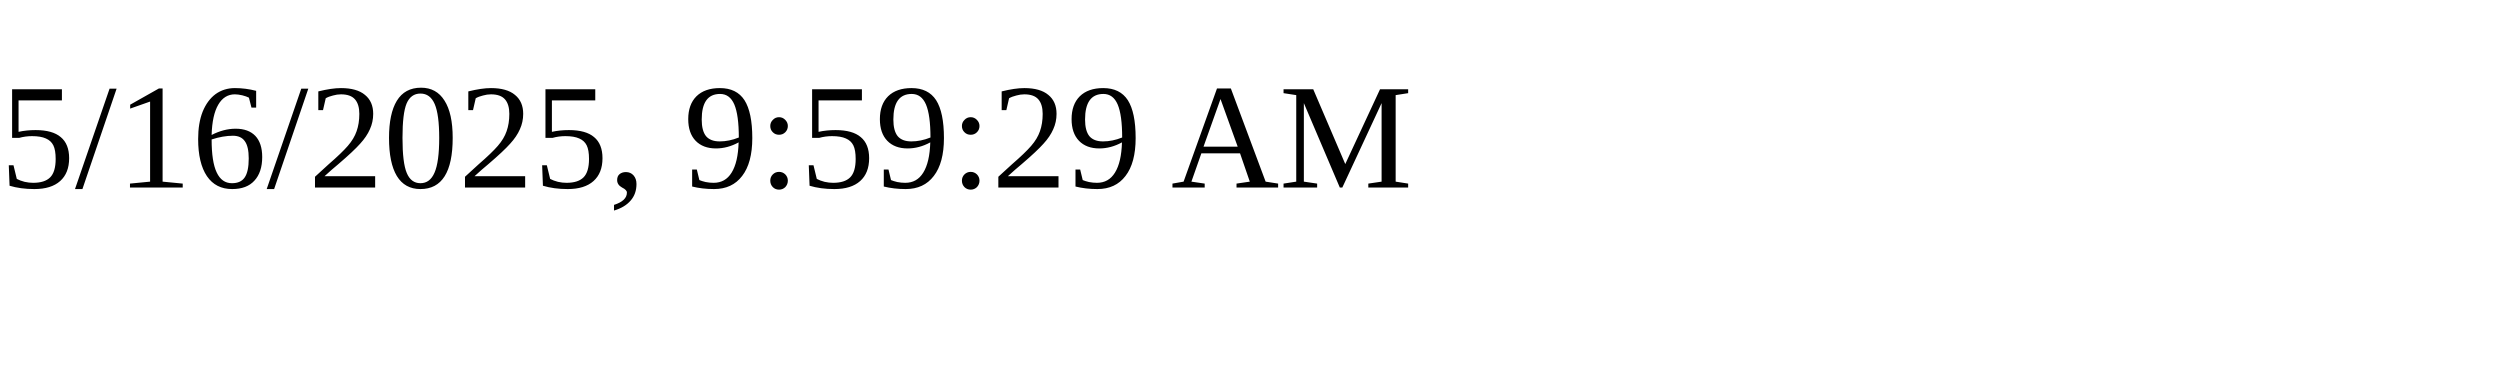
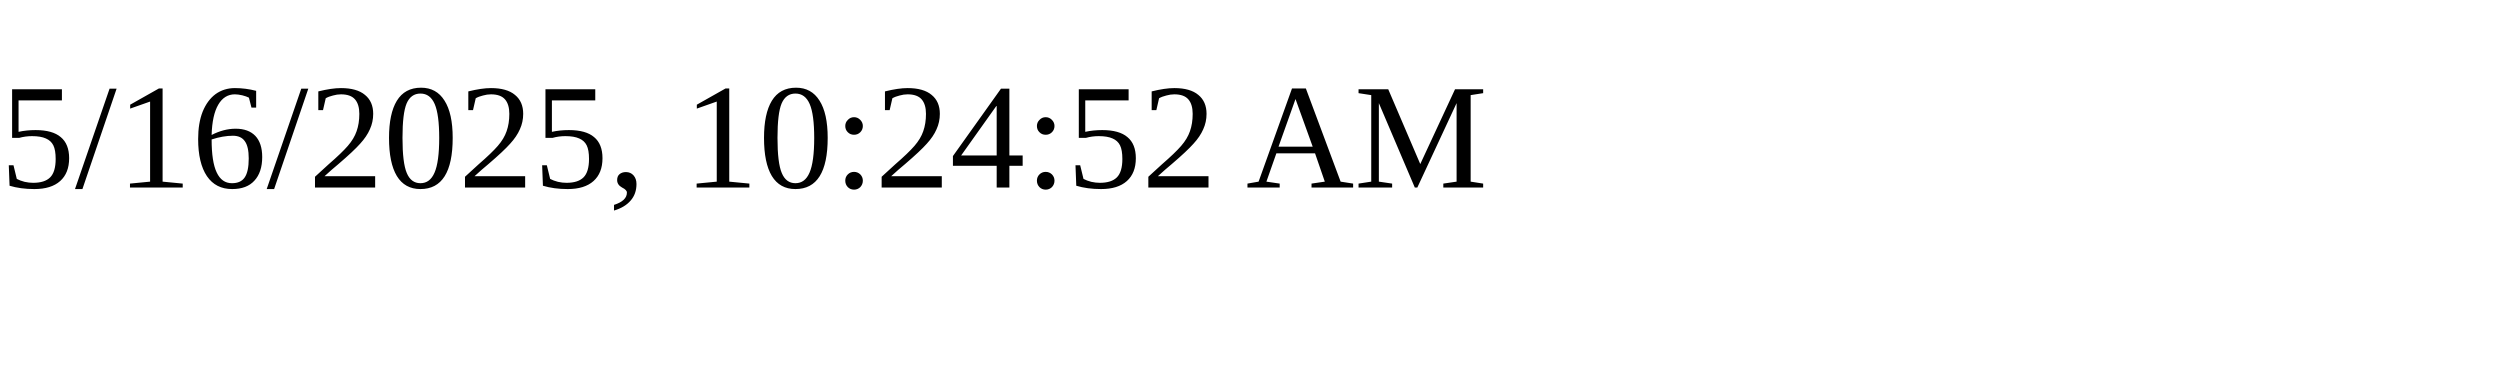
<svg xmlns="http://www.w3.org/2000/svg" height="30" width="200">
-   <text x="0" y="15">5/16/2025, 9:59:29 AM</text>
+   <text x="0" y="15">5/16/2025, 10:24:52 AM</text>
</svg>
